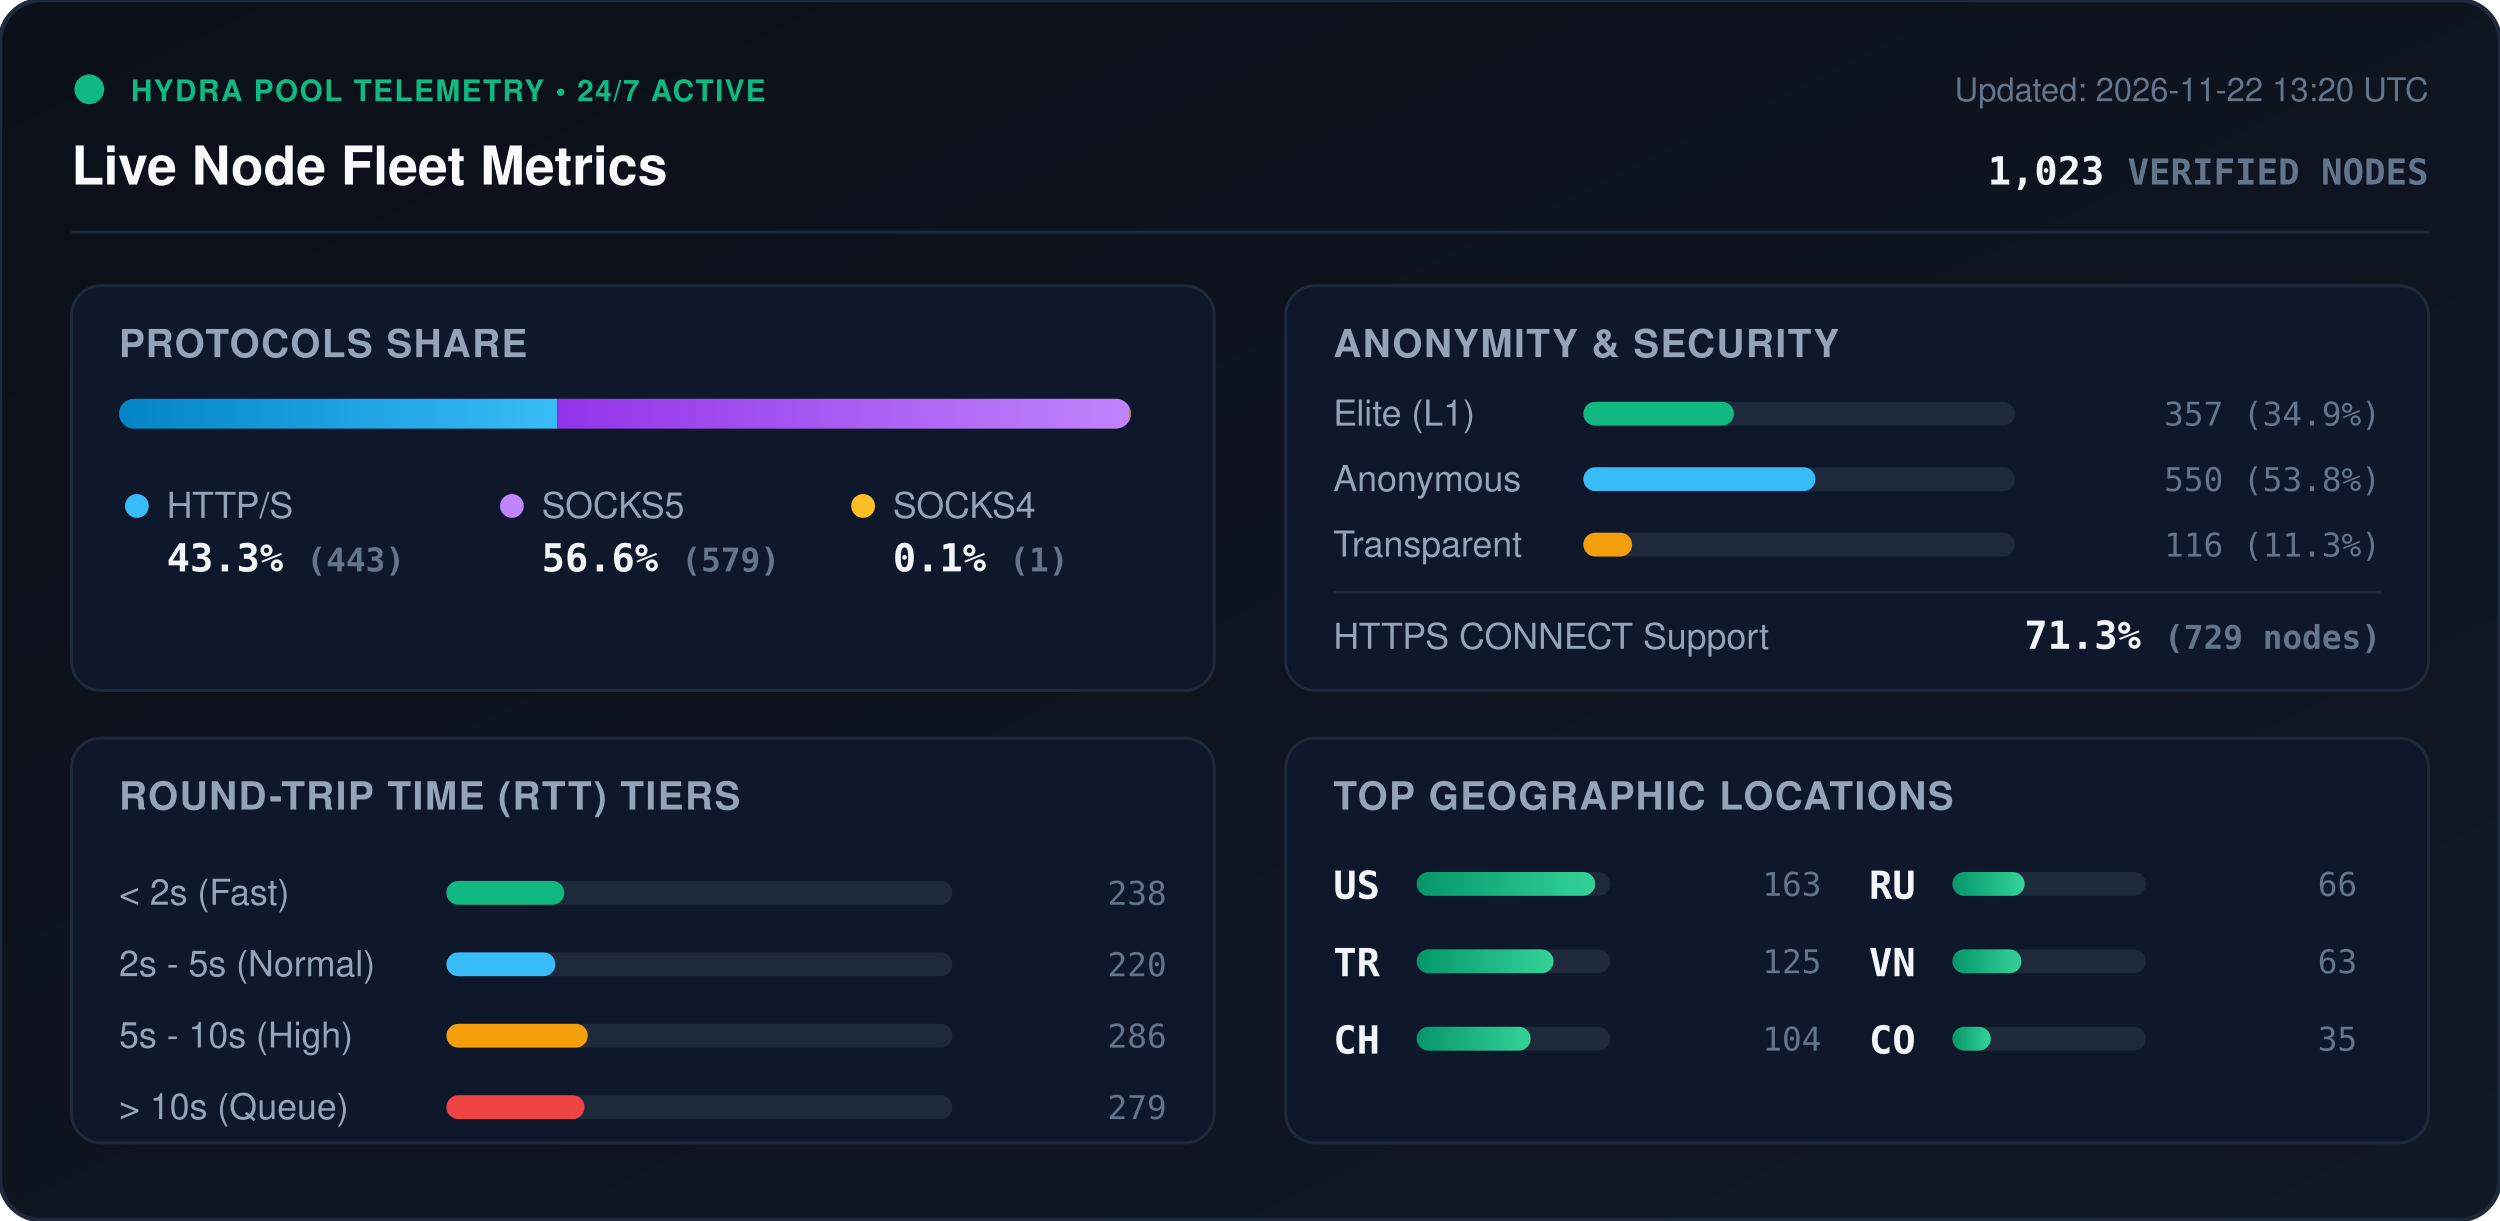
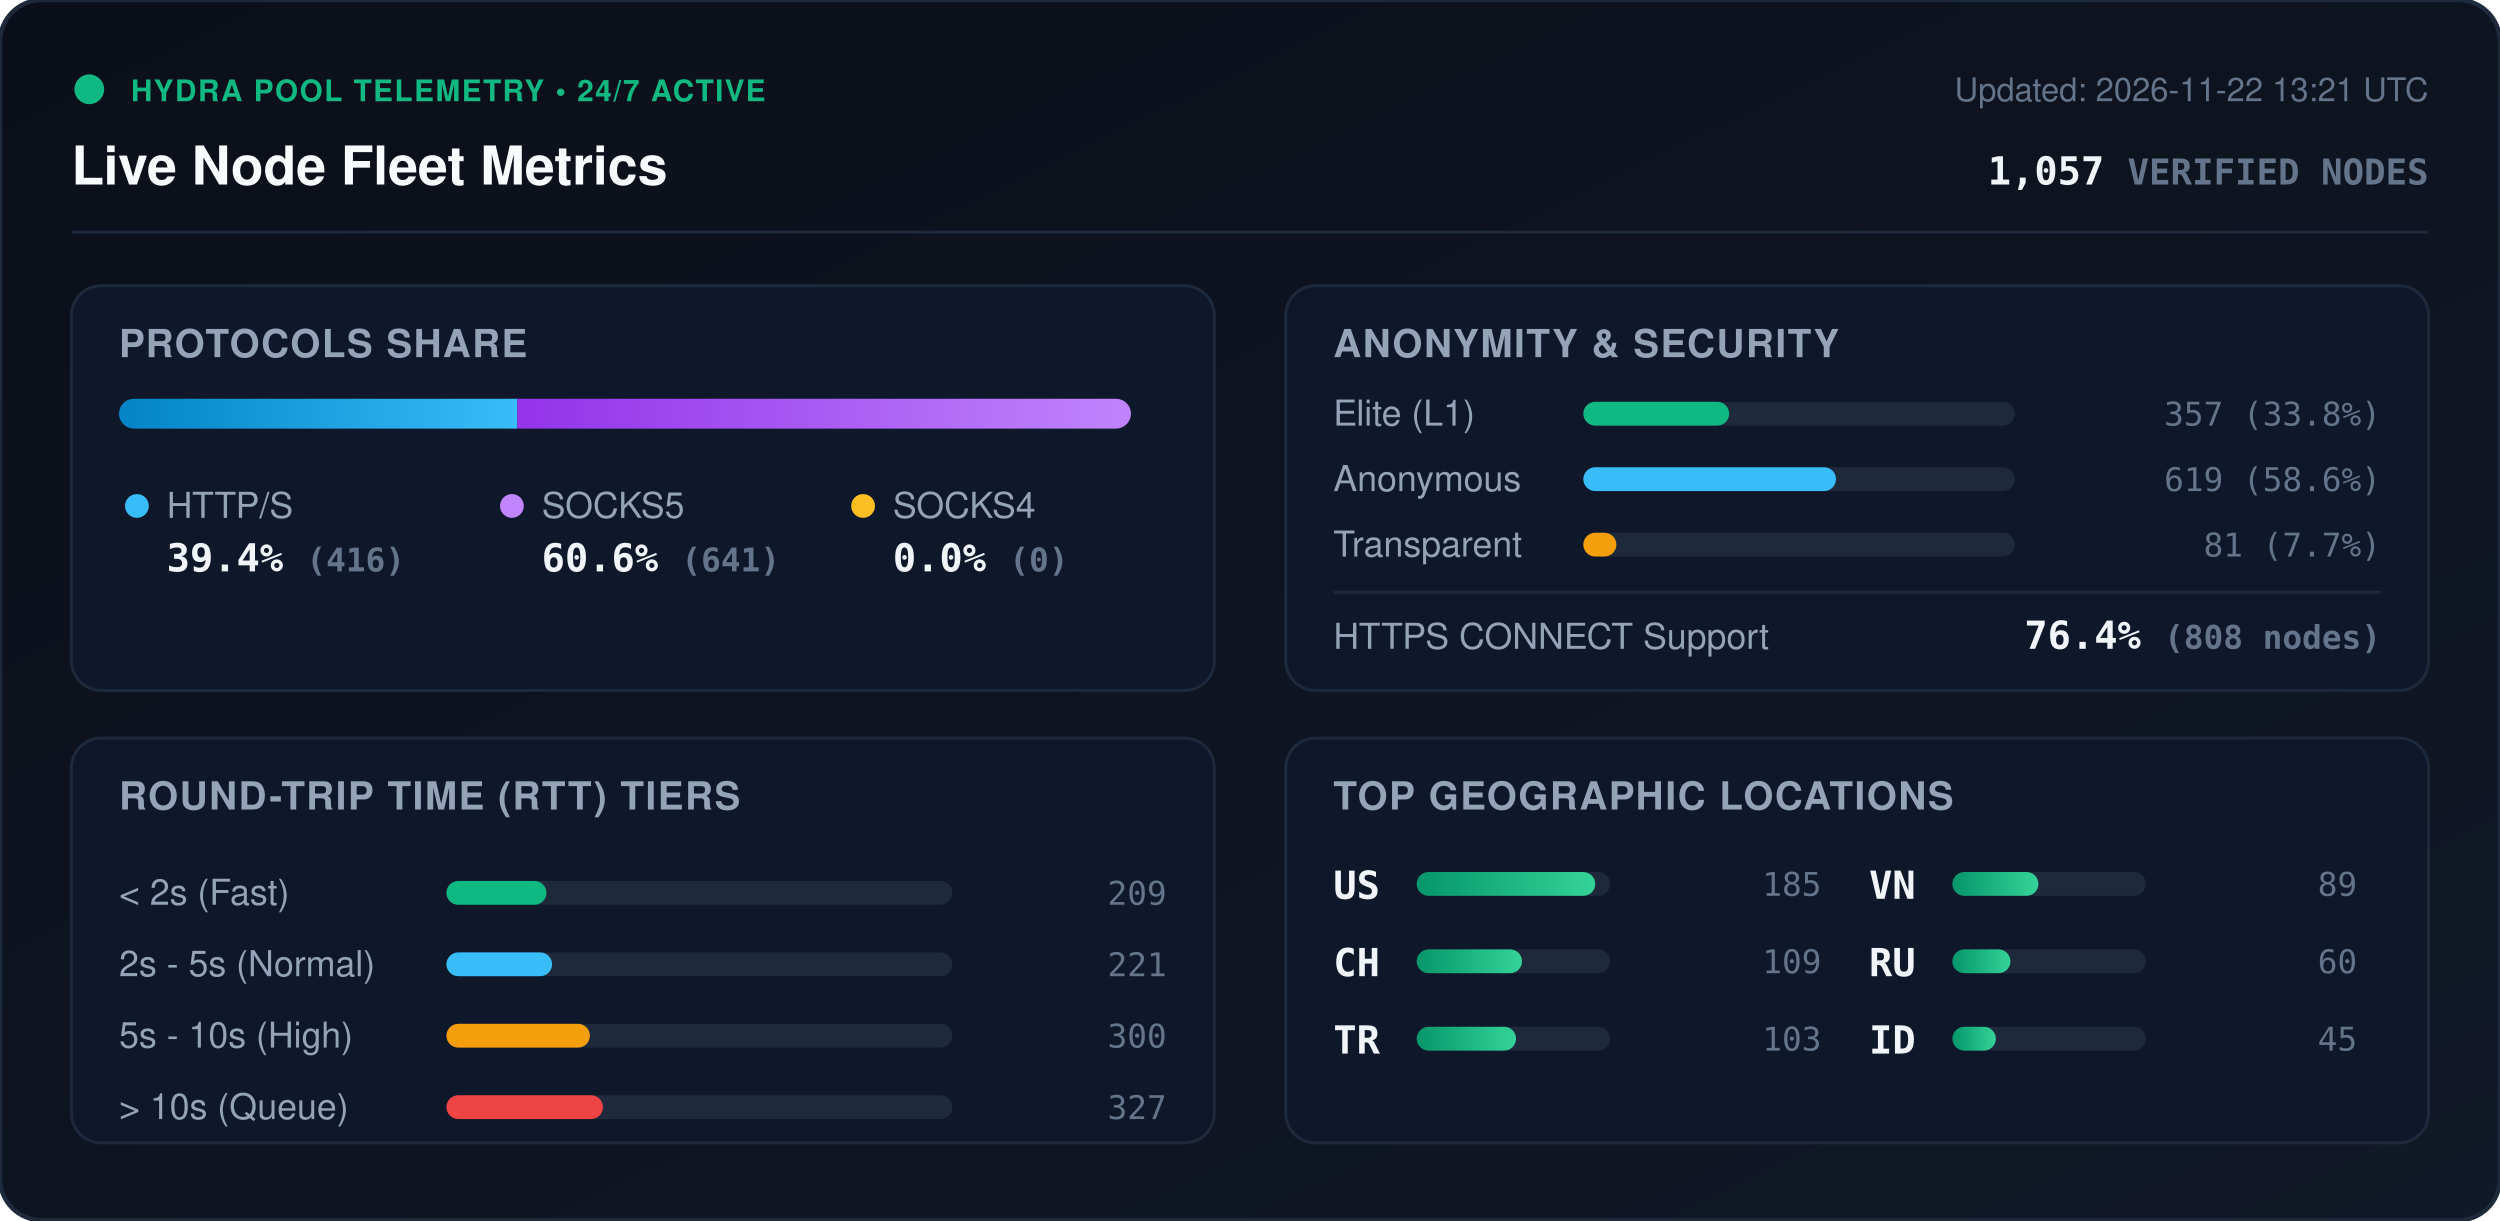
<svg xmlns="http://www.w3.org/2000/svg" viewBox="0 0 840 410" width="840" height="410" style="max-width: 100%; height: auto;">
  <defs>
    <linearGradient id="bg" x1="0%" y1="0%" x2="100%" y2="100%">
      <stop offset="0%" stop-color="#0b0f19" />
      <stop offset="100%" stop-color="#111827" />
    </linearGradient>
    <linearGradient id="bar-http" x1="0%" y1="0%" x2="100%" y2="0%">
      <stop offset="0%" stop-color="#0284c7" />
      <stop offset="100%" stop-color="#38bdf8" />
    </linearGradient>
    <linearGradient id="bar-socks5" x1="0%" y1="0%" x2="100%" y2="0%">
      <stop offset="0%" stop-color="#9333ea" />
      <stop offset="100%" stop-color="#c084fc" />
    </linearGradient>
    <linearGradient id="bar-socks4" x1="0%" y1="0%" x2="100%" y2="0%">
      <stop offset="0%" stop-color="#d97706" />
      <stop offset="100%" stop-color="#fbbf24" />
    </linearGradient>
    <linearGradient id="bar-green" x1="0%" y1="0%" x2="100%" y2="0%">
      <stop offset="0%" stop-color="#059669" />
      <stop offset="100%" stop-color="#34d399" />
    </linearGradient>
    <clipPath id="prog-track-clip">
      <rect width="340.0" height="10" rx="5" />
    </clipPath>
    <style>
      .title { font: 700 18px -apple-system, BlinkMacSystemFont, 'Segoe UI', Helvetica, Arial, sans-serif; fill: #f8fafc; }
      .sub { font: 500 11px -apple-system, BlinkMacSystemFont, 'Segoe UI', Helvetica, Arial, sans-serif; fill: #64748b; }
      .section-hdr { font: 600 13px -apple-system, BlinkMacSystemFont, 'Segoe UI', Helvetica, Arial, sans-serif; fill: #94a3b8; letter-spacing: 0.5px; }
      .metric-val { font: 700 13px -apple-system, BlinkMacSystemFont, 'Segoe UI', Helvetica, Arial, sans-serif; fill: #f1f5f9; }
      .metric-lbl { font: 500 12px -apple-system, BlinkMacSystemFont, 'Segoe UI', Helvetica, Arial, sans-serif; fill: #94a3b8; }
      .badge-txt { font: 700 10px -apple-system, BlinkMacSystemFont, 'Segoe UI', Helvetica, Arial, sans-serif; fill: #10b981; letter-spacing: 0.5px; }
      .mono { font-family: ui-monospace, SFMono-Regular, Menlo, Monaco, Consolas, monospace; }
      .pulse { animation: beacon 2s infinite ease-in-out; }
      @keyframes beacon { 0%, 100% { opacity: 1; } 50% { opacity: 0.35; } }
    </style>
  </defs>
  <rect width="840" height="410" rx="14" fill="url(#bg)" stroke="#1e293b" stroke-width="1.5" />
  <g transform="translate(24, 24)">
    <circle cx="6" cy="6" r="5" fill="#10b981" class="pulse" />
    <text x="20" y="10" class="badge-txt">HYDRA POOL TELEMETRY • 24/7 ACTIVE</text>
    <text x="0" y="38" class="title">Live Node Fleet Metrics</text>
-     <text x="792" y="10" text-anchor="end" class="sub">Updated: 2026-11-22 13:20 UTC</text>
-     <text x="792" y="38" text-anchor="end" class="metric-val mono" fill="#38bdf8">1,023 <tspan font-size="12" fill="#64748b">VERIFIED NODES</tspan>
+     <text x="792" y="10" text-anchor="end" class="sub">Updated: 2026-11-22 13:21 UTC</text>
+     <text x="792" y="38" text-anchor="end" class="metric-val mono" fill="#38bdf8">1,057 <tspan font-size="12" fill="#64748b">VERIFIED NODES</tspan>
    </text>
  </g>
  <line x1="24" y1="78" x2="816" y2="78" stroke="#1e293b" stroke-width="1" />
  <g transform="translate(24, 96)">
    <rect width="384" height="136" rx="10" fill="#0f172a" stroke="#1e293b" />
    <text x="16" y="24" class="section-hdr">PROTOCOLS SHARE</text>
    <g transform="translate(16, 38)">
      <rect width="340.0" height="10" rx="5" fill="#1e293b" />
      <g clip-path="url(#prog-track-clip)">
-         <rect x="0" width="147.2" height="10" fill="url(#bar-http)" />
-         <rect x="147.2" width="192.4" height="10" fill="url(#bar-socks5)" />
-         <rect x="339.6" width="0.3" height="10" fill="url(#bar-socks4)" />
+         <rect x="0" width="133.8" height="10" fill="url(#bar-http)" />
+         <rect x="133.8" width="206.2" height="10" fill="url(#bar-socks5)" />
+         <rect x="340.0" width="0.0" height="10" fill="url(#bar-socks4)" />
      </g>
    </g>
    <g transform="translate(16, 68)">
      <circle cx="6" cy="6" r="4" fill="#38bdf8" />
      <text x="16" y="10" class="metric-lbl">HTTP/S</text>
-       <text x="16" y="28" class="metric-val mono">43.3% <tspan font-size="11" fill="#64748b">(443)</tspan>
+       <text x="16" y="28" class="metric-val mono">39.4% <tspan font-size="11" fill="#64748b">(416)</tspan>
      </text>
      <circle cx="132" cy="6" r="4" fill="#c084fc" />
      <text x="142" y="10" class="metric-lbl">SOCKS5</text>
-       <text x="142" y="28" class="metric-val mono">56.6% <tspan font-size="11" fill="#64748b">(579)</tspan>
+       <text x="142" y="28" class="metric-val mono">60.6% <tspan font-size="11" fill="#64748b">(641)</tspan>
      </text>
      <circle cx="250" cy="6" r="4" fill="#fbbf24" />
      <text x="260" y="10" class="metric-lbl">SOCKS4</text>
-       <text x="260" y="28" class="metric-val mono">0.1% <tspan font-size="11" fill="#64748b">(1)</tspan>
+       <text x="260" y="28" class="metric-val mono">0.0% <tspan font-size="11" fill="#64748b">(0)</tspan>
      </text>
    </g>
  </g>
  <g transform="translate(432, 96)">
    <rect width="384" height="136" rx="10" fill="#0f172a" stroke="#1e293b" />
    <text x="16" y="24" class="section-hdr">ANONYMITY &amp; SECURITY</text>
    <text x="16" y="47" class="metric-lbl">Elite (L1)</text>
    <rect x="100" y="39" width="145.0" height="8" rx="4" fill="#1e293b" />
-     <rect x="100" y="39" width="50.6" height="8" rx="4" fill="#10b981" />
-     <text x="368" y="47" text-anchor="end" class="mono sub" fill="#e2e8f0">357 (34.9%)</text>
+     <rect x="100" y="39" width="49.0" height="8" rx="4" fill="#10b981" />
+     <text x="368" y="47" text-anchor="end" class="mono sub" fill="#e2e8f0">357 (33.8%)</text>
    <text x="16" y="69" class="metric-lbl">Anonymous</text>
    <rect x="100" y="61" width="145.0" height="8" rx="4" fill="#1e293b" />
-     <rect x="100" y="61" width="78.0" height="8" rx="4" fill="#38bdf8" />
-     <text x="368" y="69" text-anchor="end" class="mono sub" fill="#e2e8f0">550 (53.8%)</text>
+     <rect x="100" y="61" width="84.9" height="8" rx="4" fill="#38bdf8" />
+     <text x="368" y="69" text-anchor="end" class="mono sub" fill="#e2e8f0">619 (58.6%)</text>
    <text x="16" y="91" class="metric-lbl">Transparent</text>
    <rect x="100" y="83" width="145.0" height="8" rx="4" fill="#1e293b" />
-     <rect x="100" y="83" width="16.4" height="8" rx="4" fill="#f59e0b" />
-     <text x="368" y="91" text-anchor="end" class="mono sub" fill="#e2e8f0">116 (11.3%)</text>
+     <rect x="100" y="83" width="11.1" height="8" rx="4" fill="#f59e0b" />
+     <text x="368" y="91" text-anchor="end" class="mono sub" fill="#e2e8f0">81 (7.7%)</text>
    <line x1="16" y1="103" x2="368" y2="103" stroke="#1e293b" stroke-width="1" />
    <text x="16" y="122" class="metric-lbl">HTTPS CONNECT Support</text>
-     <text x="368" y="122" text-anchor="end" class="metric-val mono" fill="#34d399">71.3% <tspan font-size="11" fill="#64748b">(729 nodes)</tspan>
+     <text x="368" y="122" text-anchor="end" class="metric-val mono" fill="#34d399">76.4% <tspan font-size="11" fill="#64748b">(808 nodes)</tspan>
    </text>
  </g>
  <g transform="translate(24, 248)">
    <rect width="384" height="136" rx="10" fill="#0f172a" stroke="#1e293b" />
    <text x="16" y="24" class="section-hdr">ROUND-TRIP TIME (RTT) TIERS</text>
    <g transform="translate(16, 42)">
      <text x="0" y="14" class="metric-lbl">&lt; 2s (Fast)</text>
      <rect x="110" y="6" width="170" height="8" rx="4" fill="#1e293b" />
-       <rect x="110" y="6" width="39.6" height="8" rx="4" fill="#10b981" />
-       <text x="352" y="14" text-anchor="end" class="mono sub">238</text>
+       <rect x="110" y="6" width="33.6" height="8" rx="4" fill="#10b981" />
+       <text x="352" y="14" text-anchor="end" class="mono sub">209</text>
      <text x="0" y="38" class="metric-lbl">2s - 5s (Normal)</text>
      <rect x="110" y="30" width="170" height="8" rx="4" fill="#1e293b" />
-       <rect x="110" y="30" width="36.6" height="8" rx="4" fill="#38bdf8" />
-       <text x="352" y="38" text-anchor="end" class="mono sub">220</text>
+       <rect x="110" y="30" width="35.5" height="8" rx="4" fill="#38bdf8" />
+       <text x="352" y="38" text-anchor="end" class="mono sub">221</text>
      <text x="0" y="62" class="metric-lbl">5s - 10s (High)</text>
      <rect x="110" y="54" width="170" height="8" rx="4" fill="#1e293b" />
-       <rect x="110" y="54" width="47.5" height="8" rx="4" fill="#f59e0b" />
-       <text x="352" y="62" text-anchor="end" class="mono sub">286</text>
+       <rect x="110" y="54" width="48.2" height="8" rx="4" fill="#f59e0b" />
+       <text x="352" y="62" text-anchor="end" class="mono sub">300</text>
      <text x="0" y="86" class="metric-lbl">&gt; 10s (Queue)</text>
      <rect x="110" y="78" width="170" height="8" rx="4" fill="#1e293b" />
-       <rect x="110" y="78" width="46.4" height="8" rx="4" fill="#ef4444" />
-       <text x="352" y="86" text-anchor="end" class="mono sub">279</text>
+       <rect x="110" y="78" width="52.6" height="8" rx="4" fill="#ef4444" />
+       <text x="352" y="86" text-anchor="end" class="mono sub">327</text>
    </g>
  </g>
  <g transform="translate(432, 248)">
    <rect width="384" height="136" rx="10" fill="#0f172a" stroke="#1e293b" />
    <text x="16" y="24" class="section-hdr">TOP GEOGRAPHIC LOCATIONS</text>
    <g transform="translate(16, 42)">
      <g transform="translate(0, 0)">
        <text x="0" y="12" class="mono metric-val" font-size="12">US</text>
        <rect x="28" y="3" width="65" height="8" rx="4" fill="#1e293b" />
        <rect x="28" y="3" width="60.0" height="8" rx="4" fill="url(#bar-green)" />
-         <text x="164" y="11" text-anchor="end" class="mono sub">163</text>
+         <text x="164" y="11" text-anchor="end" class="mono sub">185</text>
      </g>
      <g transform="translate(0, 26)">
+         <text x="0" y="12" class="mono metric-val" font-size="12">CH</text>
+         <rect x="28" y="3" width="65" height="8" rx="4" fill="#1e293b" />
+         <rect x="28" y="3" width="35.4" height="8" rx="4" fill="url(#bar-green)" />
+         <text x="164" y="11" text-anchor="end" class="mono sub">109</text>
+       </g>
+       <g transform="translate(0, 52)">
        <text x="0" y="12" class="mono metric-val" font-size="12">TR</text>
        <rect x="28" y="3" width="65" height="8" rx="4" fill="#1e293b" />
-         <rect x="28" y="3" width="46.0" height="8" rx="4" fill="url(#bar-green)" />
-         <text x="164" y="11" text-anchor="end" class="mono sub">125</text>
-       </g>
-       <g transform="translate(0, 52)">
-         <text x="0" y="12" class="mono metric-val" font-size="12">CH</text>
-         <rect x="28" y="3" width="65" height="8" rx="4" fill="#1e293b" />
-         <rect x="28" y="3" width="38.3" height="8" rx="4" fill="url(#bar-green)" />
-         <text x="164" y="11" text-anchor="end" class="mono sub">104</text>
+         <rect x="28" y="3" width="33.4" height="8" rx="4" fill="url(#bar-green)" />
+         <text x="164" y="11" text-anchor="end" class="mono sub">103</text>
      </g>
      <g transform="translate(180, 0)">
+         <text x="0" y="12" class="mono metric-val" font-size="12">VN</text>
+         <rect x="28" y="3" width="65" height="8" rx="4" fill="#1e293b" />
+         <rect x="28" y="3" width="28.9" height="8" rx="4" fill="url(#bar-green)" />
+         <text x="164" y="11" text-anchor="end" class="mono sub">89</text>
+       </g>
+       <g transform="translate(180, 26)">
        <text x="0" y="12" class="mono metric-val" font-size="12">RU</text>
        <rect x="28" y="3" width="65" height="8" rx="4" fill="#1e293b" />
-         <rect x="28" y="3" width="24.3" height="8" rx="4" fill="url(#bar-green)" />
-         <text x="164" y="11" text-anchor="end" class="mono sub">66</text>
-       </g>
-       <g transform="translate(180, 26)">
-         <text x="0" y="12" class="mono metric-val" font-size="12">VN</text>
-         <rect x="28" y="3" width="65" height="8" rx="4" fill="#1e293b" />
-         <rect x="28" y="3" width="23.2" height="8" rx="4" fill="url(#bar-green)" />
-         <text x="164" y="11" text-anchor="end" class="mono sub">63</text>
+         <rect x="28" y="3" width="19.5" height="8" rx="4" fill="url(#bar-green)" />
+         <text x="164" y="11" text-anchor="end" class="mono sub">60</text>
      </g>
      <g transform="translate(180, 52)">
-         <text x="0" y="12" class="mono metric-val" font-size="12">CO</text>
+         <text x="0" y="12" class="mono metric-val" font-size="12">ID</text>
        <rect x="28" y="3" width="65" height="8" rx="4" fill="#1e293b" />
-         <rect x="28" y="3" width="12.9" height="8" rx="4" fill="url(#bar-green)" />
-         <text x="164" y="11" text-anchor="end" class="mono sub">35</text>
+         <rect x="28" y="3" width="14.6" height="8" rx="4" fill="url(#bar-green)" />
+         <text x="164" y="11" text-anchor="end" class="mono sub">45</text>
      </g>
    </g>
  </g>
</svg>
